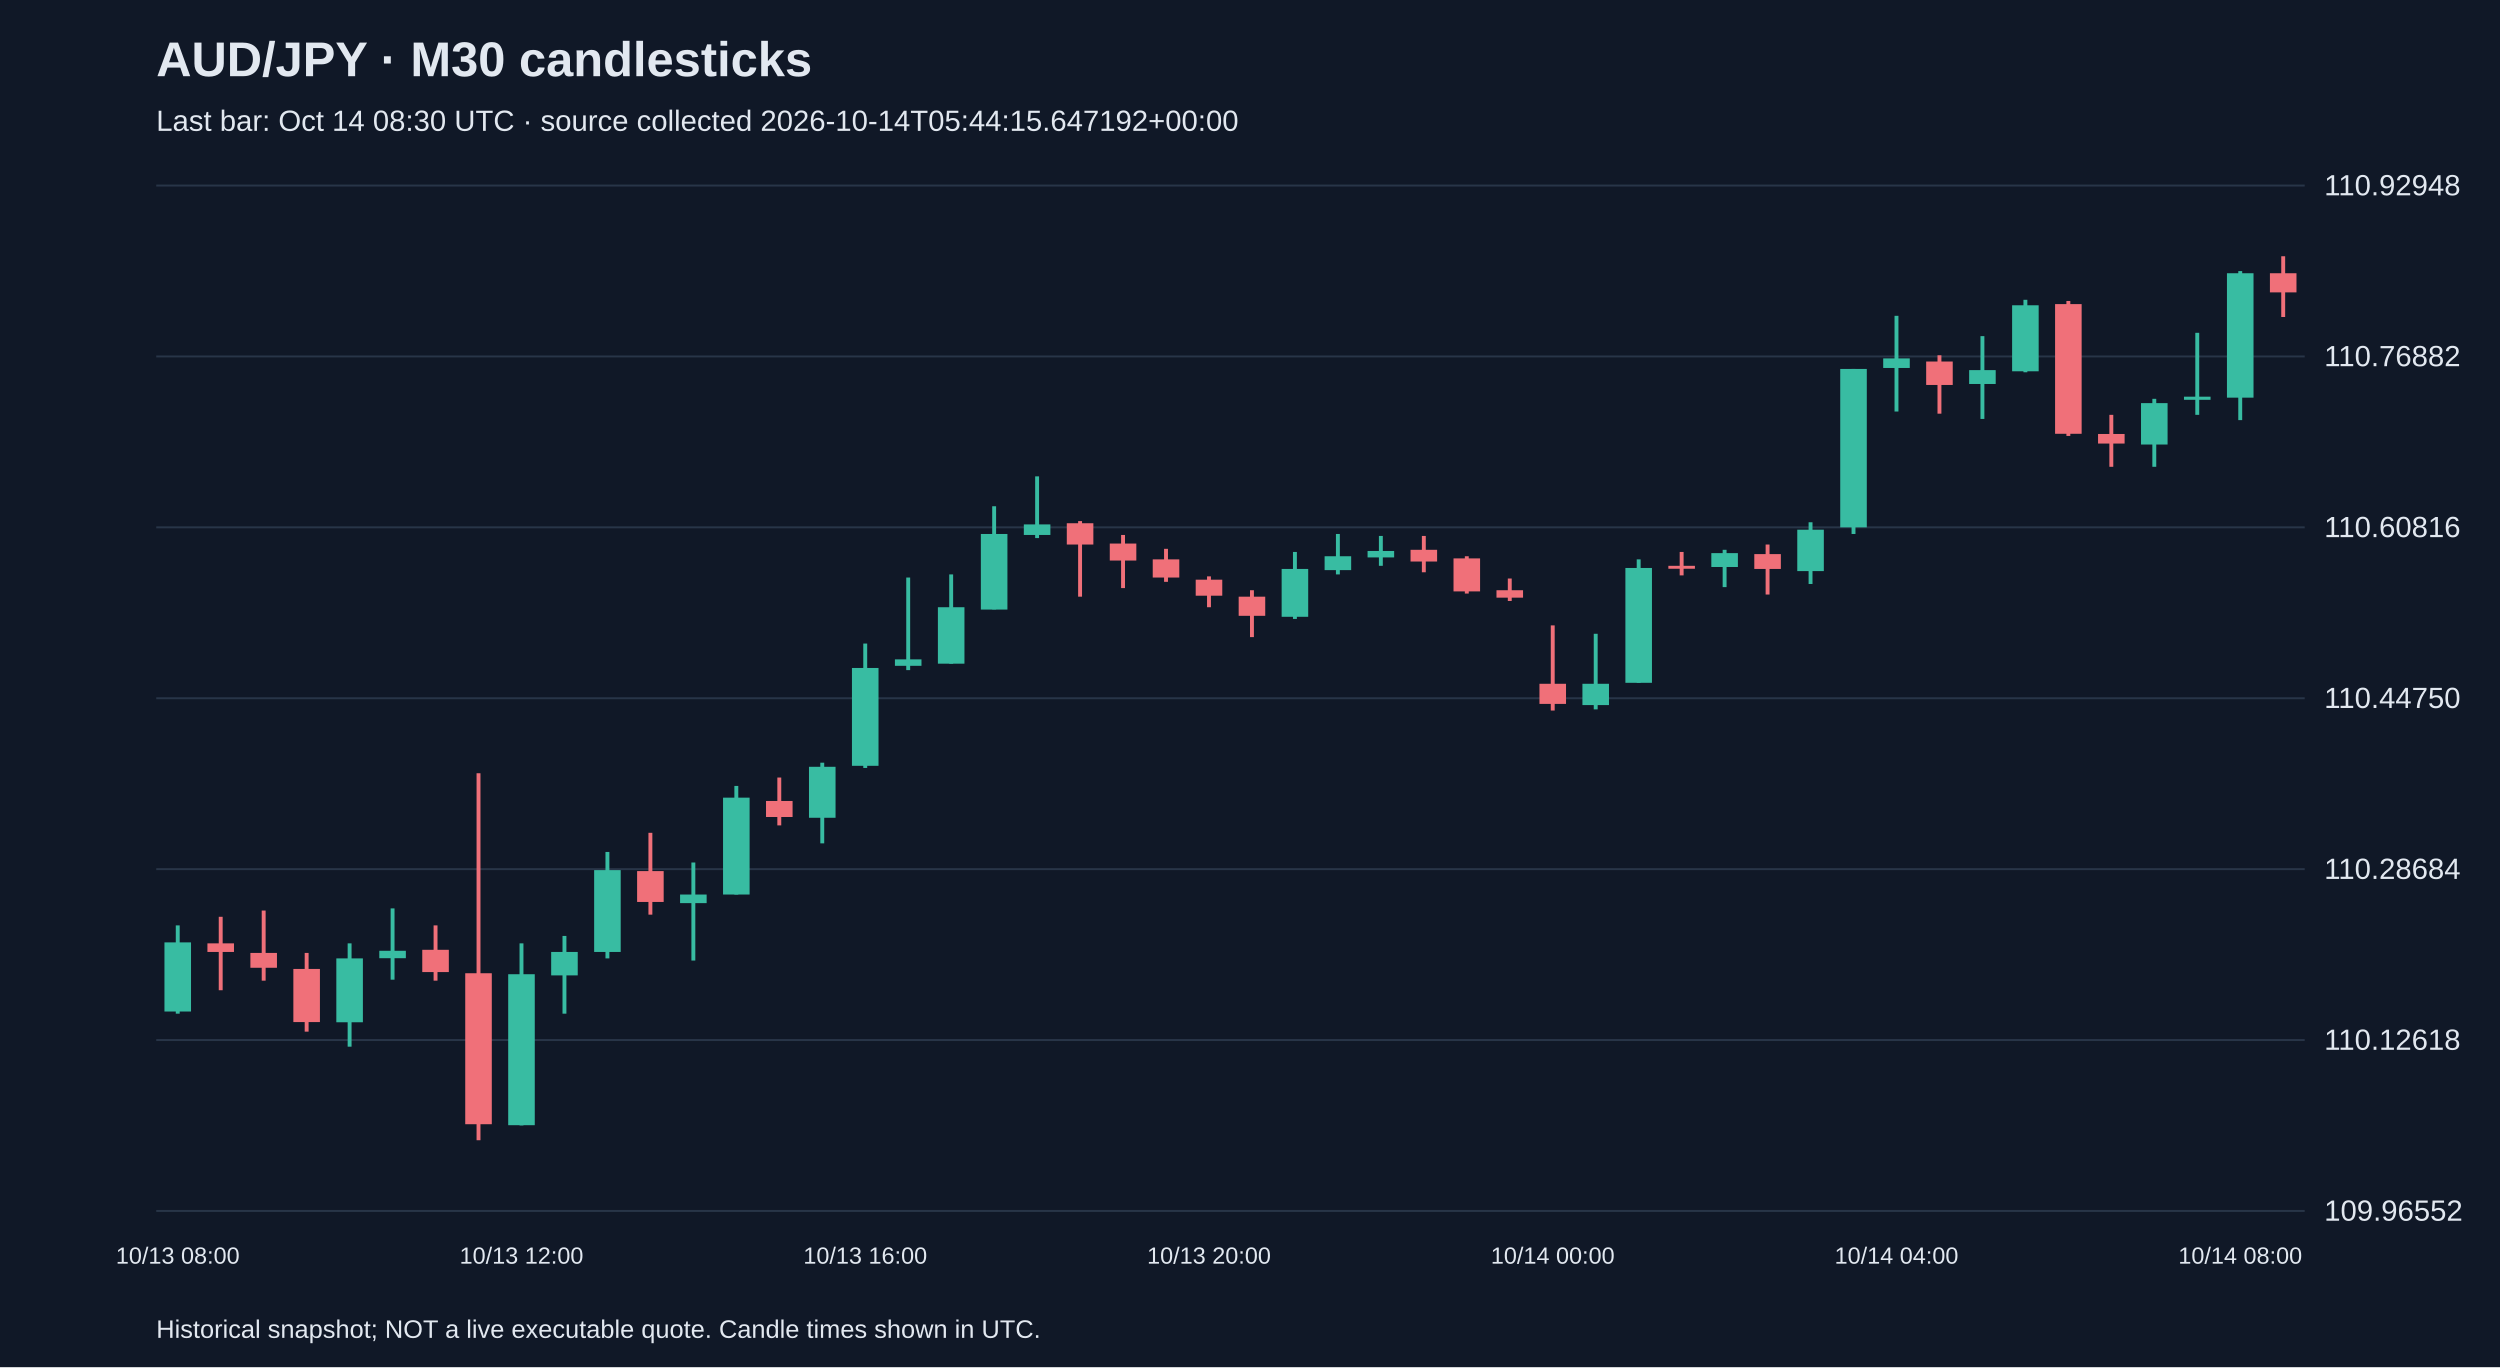
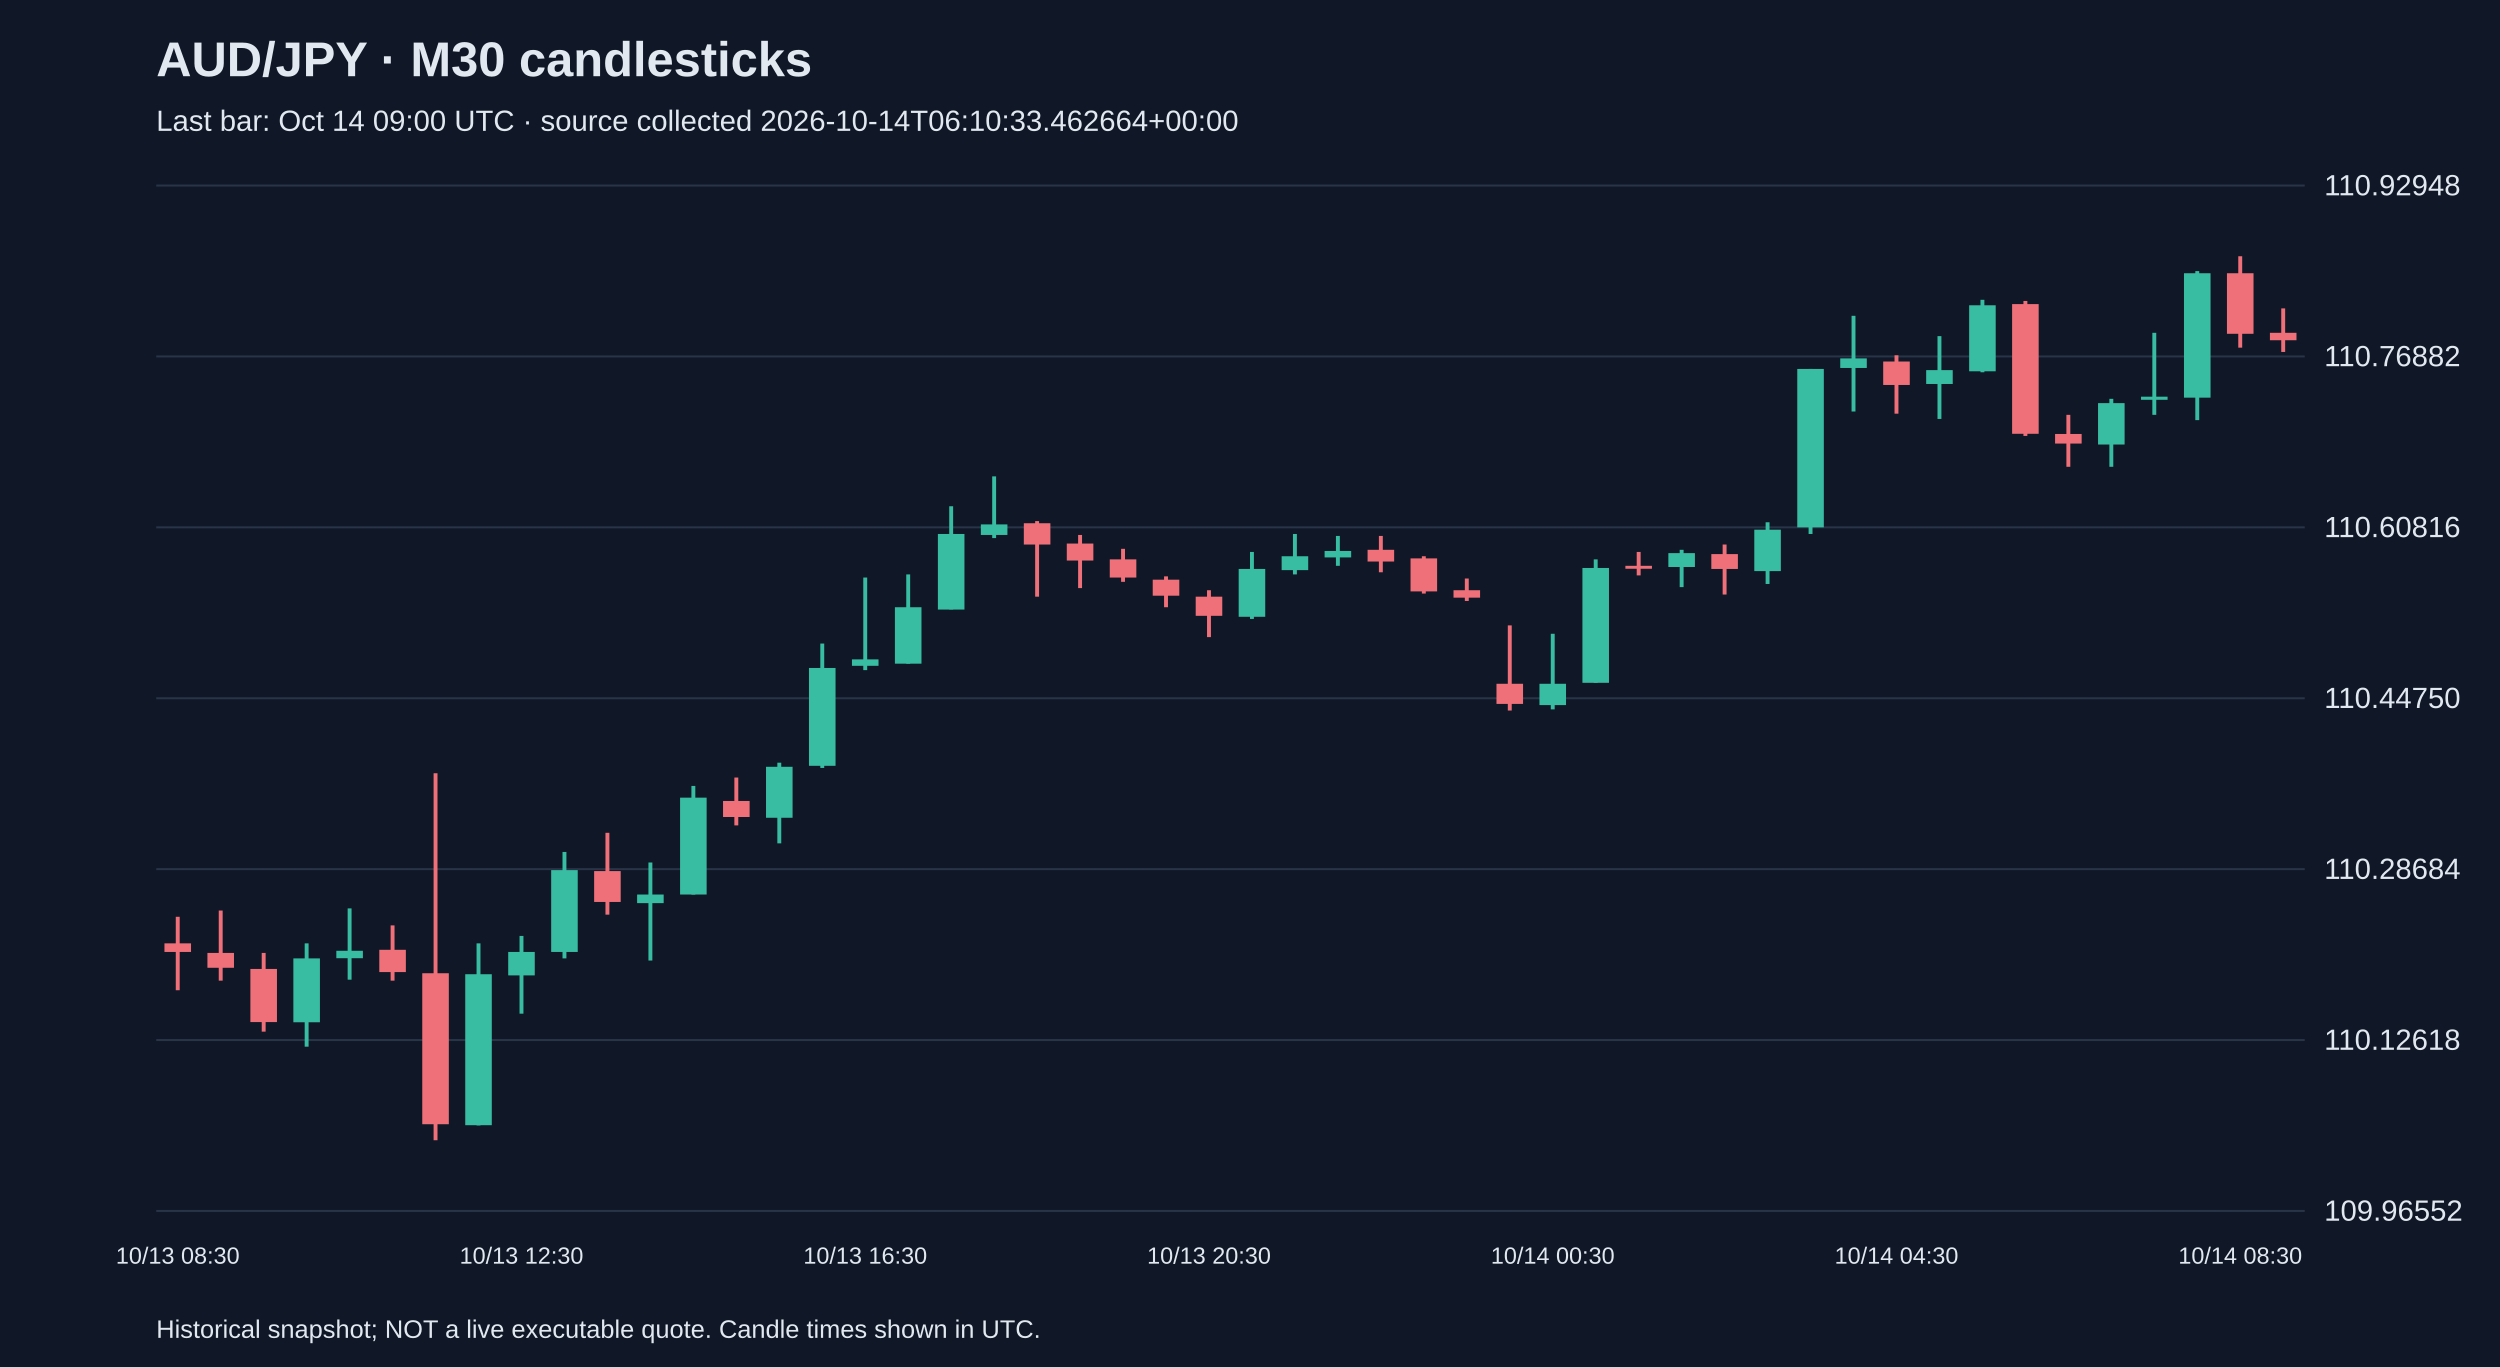
<svg xmlns="http://www.w3.org/2000/svg" viewBox="0 0 1280 700">
  <rect width="100%" height="100%" fill="#101827" />
  <style>text{font-family:Arial,sans-serif;fill:#e2e8f0}</style>
  <text x="80" y="39" font-size="25" font-weight="bold">AUD/JPY · M30 candlesticks</text>
-   <text x="80" y="67" font-size="15" fill="#a6b1c5">Last bar: Oct 14 08:30 UTC · source collected 2026-10-14T05:44:15.647192+00:00</text>
+   <text x="80" y="67" font-size="15" fill="#a6b1c5">Last bar: Oct 14 09:00 UTC · source collected 2026-10-14T06:10:33.462664+00:00</text>
  <line x1="80" y1="620.0" x2="1180" y2="620.0" stroke="#283548" />
  <text x="1190" y="625.0" font-size="15">109.96552</text>
  <line x1="80" y1="532.5" x2="1180" y2="532.5" stroke="#283548" />
  <text x="1190" y="537.5" font-size="15">110.12618</text>
  <line x1="80" y1="445.0" x2="1180" y2="445.0" stroke="#283548" />
  <text x="1190" y="450.0" font-size="15">110.28684</text>
  <line x1="80" y1="357.5" x2="1180" y2="357.5" stroke="#283548" />
  <text x="1190" y="362.5" font-size="15">110.44750</text>
  <line x1="80" y1="270.0" x2="1180" y2="270.0" stroke="#283548" />
  <text x="1190" y="275.0" font-size="15">110.60816</text>
  <line x1="80" y1="182.5" x2="1180" y2="182.5" stroke="#283548" />
  <text x="1190" y="187.5" font-size="15">110.76882</text>
  <line x1="80" y1="95.0" x2="1180" y2="95.0" stroke="#283548" />
  <text x="1190" y="100.0" font-size="15">110.92948</text>
-   <line x1="91.0" y1="473.8" x2="91.0" y2="519.0" stroke="#38bca2" stroke-width="2" />
-   <rect x="84.2" y="482.5" width="13.6" height="35.4" fill="#38bca2" />
-   <text x="91.0" y="647" text-anchor="middle" font-size="12">10/13 08:00</text>
-   <line x1="113.0" y1="469.4" x2="113.0" y2="507.0" stroke="#f07079" stroke-width="2" />
-   <rect x="106.2" y="483.0" width="13.6" height="4.4" fill="#f07079" />
-   <line x1="135.0" y1="466.2" x2="135.0" y2="502.1" stroke="#f07079" stroke-width="2" />
-   <rect x="128.2" y="487.9" width="13.6" height="7.6" fill="#f07079" />
-   <line x1="157.0" y1="487.9" x2="157.0" y2="528.2" stroke="#f07079" stroke-width="2" />
-   <rect x="150.2" y="496.1" width="13.6" height="27.2" fill="#f07079" />
-   <line x1="179.0" y1="483.0" x2="179.0" y2="535.9" stroke="#38bca2" stroke-width="2" />
-   <rect x="172.2" y="490.7" width="13.6" height="32.7" fill="#38bca2" />
-   <line x1="201.0" y1="465.1" x2="201.0" y2="501.6" stroke="#38bca2" stroke-width="2" />
-   <rect x="194.2" y="486.8" width="13.6" height="3.8" fill="#38bca2" />
-   <line x1="223.0" y1="473.8" x2="223.0" y2="502.1" stroke="#f07079" stroke-width="2" />
-   <rect x="216.2" y="486.3" width="13.6" height="11.4" fill="#f07079" />
-   <line x1="245.0" y1="395.9" x2="245.0" y2="583.8" stroke="#f07079" stroke-width="2" />
-   <rect x="238.2" y="498.3" width="13.6" height="77.3" fill="#f07079" />
-   <line x1="267.0" y1="483.0" x2="267.0" y2="576.2" stroke="#38bca2" stroke-width="2" />
-   <rect x="260.2" y="498.8" width="13.6" height="77.3" fill="#38bca2" />
-   <text x="267.0" y="647" text-anchor="middle" font-size="12">10/13 12:00</text>
-   <line x1="289.0" y1="479.2" x2="289.0" y2="519.0" stroke="#38bca2" stroke-width="2" />
-   <rect x="282.2" y="487.4" width="13.6" height="12.0" fill="#38bca2" />
-   <line x1="311.0" y1="436.2" x2="311.0" y2="490.7" stroke="#38bca2" stroke-width="2" />
-   <rect x="304.2" y="445.5" width="13.6" height="41.9" fill="#38bca2" />
-   <line x1="333.0" y1="426.4" x2="333.0" y2="468.3" stroke="#f07079" stroke-width="2" />
-   <rect x="326.2" y="446.0" width="13.6" height="15.8" fill="#f07079" />
-   <line x1="355.0" y1="441.6" x2="355.0" y2="491.8" stroke="#38bca2" stroke-width="2" />
-   <rect x="348.2" y="458.0" width="13.6" height="4.4" fill="#38bca2" />
-   <line x1="377.0" y1="402.4" x2="377.0" y2="458.0" stroke="#38bca2" stroke-width="2" />
-   <rect x="370.2" y="408.4" width="13.6" height="49.6" fill="#38bca2" />
-   <line x1="399.0" y1="398.1" x2="399.0" y2="422.6" stroke="#f07079" stroke-width="2" />
-   <rect x="392.2" y="410.1" width="13.6" height="8.2" fill="#f07079" />
-   <line x1="421.0" y1="390.5" x2="421.0" y2="431.8" stroke="#38bca2" stroke-width="2" />
-   <rect x="414.2" y="392.6" width="13.6" height="26.1" fill="#38bca2" />
-   <line x1="443.0" y1="329.5" x2="443.0" y2="393.2" stroke="#38bca2" stroke-width="2" />
-   <rect x="436.2" y="342.0" width="13.6" height="50.1" fill="#38bca2" />
-   <text x="443.0" y="647" text-anchor="middle" font-size="12">10/13 16:00</text>
-   <line x1="465.0" y1="295.7" x2="465.0" y2="343.1" stroke="#38bca2" stroke-width="2" />
-   <rect x="458.2" y="337.6" width="13.6" height="3.3" fill="#38bca2" />
-   <line x1="487.0" y1="294.1" x2="487.0" y2="339.8" stroke="#38bca2" stroke-width="2" />
-   <rect x="480.2" y="310.9" width="13.6" height="28.9" fill="#38bca2" />
-   <line x1="509.0" y1="259.2" x2="509.0" y2="312.0" stroke="#38bca2" stroke-width="2" />
-   <rect x="502.2" y="273.4" width="13.6" height="38.7" fill="#38bca2" />
-   <line x1="531.0" y1="243.9" x2="531.0" y2="275.5" stroke="#38bca2" stroke-width="2" />
-   <rect x="524.2" y="268.5" width="13.6" height="5.4" fill="#38bca2" />
-   <line x1="553.0" y1="266.8" x2="553.0" y2="305.5" stroke="#f07079" stroke-width="2" />
-   <rect x="546.2" y="267.9" width="13.6" height="10.9" fill="#f07079" />
-   <line x1="575.0" y1="273.9" x2="575.0" y2="301.1" stroke="#f07079" stroke-width="2" />
-   <rect x="568.2" y="278.3" width="13.6" height="8.7" fill="#f07079" />
-   <line x1="597.0" y1="281.0" x2="597.0" y2="297.9" stroke="#f07079" stroke-width="2" />
-   <rect x="590.2" y="286.4" width="13.6" height="9.3" fill="#f07079" />
-   <line x1="619.0" y1="295.1" x2="619.0" y2="310.9" stroke="#f07079" stroke-width="2" />
-   <rect x="612.2" y="296.8" width="13.6" height="8.2" fill="#f07079" />
-   <text x="619.0" y="647" text-anchor="middle" font-size="12">10/13 20:00</text>
-   <line x1="641.0" y1="302.2" x2="641.0" y2="326.2" stroke="#f07079" stroke-width="2" />
-   <rect x="634.2" y="305.5" width="13.6" height="9.8" fill="#f07079" />
-   <line x1="663.0" y1="282.6" x2="663.0" y2="316.9" stroke="#38bca2" stroke-width="2" />
-   <rect x="656.2" y="291.3" width="13.6" height="24.5" fill="#38bca2" />
-   <line x1="685.0" y1="273.4" x2="685.0" y2="294.1" stroke="#38bca2" stroke-width="2" />
-   <rect x="678.2" y="284.8" width="13.6" height="7.1" fill="#38bca2" />
-   <line x1="707.0" y1="274.4" x2="707.0" y2="289.7" stroke="#38bca2" stroke-width="2" />
-   <rect x="700.2" y="282.1" width="13.6" height="3.3" fill="#38bca2" />
-   <line x1="729.0" y1="274.4" x2="729.0" y2="293.0" stroke="#f07079" stroke-width="2" />
-   <rect x="722.2" y="281.5" width="13.6" height="6.0" fill="#f07079" />
-   <line x1="751.0" y1="284.8" x2="751.0" y2="303.9" stroke="#f07079" stroke-width="2" />
-   <rect x="744.2" y="285.9" width="13.6" height="16.9" fill="#f07079" />
-   <line x1="773.0" y1="296.2" x2="773.0" y2="307.7" stroke="#f07079" stroke-width="2" />
-   <rect x="766.2" y="302.2" width="13.6" height="3.8" fill="#f07079" />
-   <line x1="795.0" y1="320.2" x2="795.0" y2="363.8" stroke="#f07079" stroke-width="2" />
-   <rect x="788.2" y="350.1" width="13.6" height="10.3" fill="#f07079" />
-   <text x="795.0" y="647" text-anchor="middle" font-size="12">10/14 00:00</text>
-   <line x1="817.0" y1="324.5" x2="817.0" y2="363.2" stroke="#38bca2" stroke-width="2" />
-   <rect x="810.2" y="350.1" width="13.6" height="10.9" fill="#38bca2" />
-   <line x1="839.0" y1="286.4" x2="839.0" y2="349.6" stroke="#38bca2" stroke-width="2" />
-   <rect x="832.2" y="290.8" width="13.6" height="58.8" fill="#38bca2" />
-   <line x1="861.0" y1="282.6" x2="861.0" y2="294.6" stroke="#f07079" stroke-width="2" />
-   <rect x="854.2" y="289.7" width="13.6" height="1.5" fill="#f07079" />
-   <line x1="883.0" y1="281.5" x2="883.0" y2="300.6" stroke="#38bca2" stroke-width="2" />
-   <rect x="876.2" y="283.2" width="13.6" height="7.1" fill="#38bca2" />
-   <line x1="905.0" y1="278.8" x2="905.0" y2="304.4" stroke="#f07079" stroke-width="2" />
-   <rect x="898.2" y="283.7" width="13.6" height="7.6" fill="#f07079" />
-   <line x1="927.0" y1="267.4" x2="927.0" y2="299.0" stroke="#38bca2" stroke-width="2" />
-   <rect x="920.2" y="271.2" width="13.6" height="21.2" fill="#38bca2" />
-   <line x1="949.0" y1="188.9" x2="949.0" y2="273.4" stroke="#38bca2" stroke-width="2" />
-   <rect x="942.2" y="188.9" width="13.6" height="81.1" fill="#38bca2" />
-   <line x1="971.0" y1="161.7" x2="971.0" y2="210.7" stroke="#38bca2" stroke-width="2" />
-   <rect x="964.2" y="183.5" width="13.6" height="4.9" fill="#38bca2" />
-   <text x="971.0" y="647" text-anchor="middle" font-size="12">10/14 04:00</text>
-   <line x1="993.0" y1="181.9" x2="993.0" y2="211.8" stroke="#f07079" stroke-width="2" />
-   <rect x="986.2" y="185.1" width="13.6" height="12.0" fill="#f07079" />
-   <line x1="1015.0" y1="172.1" x2="1015.0" y2="214.5" stroke="#38bca2" stroke-width="2" />
-   <rect x="1008.2" y="189.5" width="13.6" height="7.1" fill="#38bca2" />
-   <line x1="1037.0" y1="153.5" x2="1037.0" y2="190.6" stroke="#38bca2" stroke-width="2" />
-   <rect x="1030.2" y="156.3" width="13.6" height="33.8" fill="#38bca2" />
-   <line x1="1059.0" y1="154.1" x2="1059.0" y2="223.2" stroke="#f07079" stroke-width="2" />
-   <rect x="1052.2" y="155.7" width="13.6" height="66.4" fill="#f07079" />
-   <line x1="1081.0" y1="212.4" x2="1081.0" y2="239.0" stroke="#f07079" stroke-width="2" />
-   <rect x="1074.2" y="222.2" width="13.6" height="4.9" fill="#f07079" />
-   <line x1="1103.0" y1="204.2" x2="1103.0" y2="239.0" stroke="#38bca2" stroke-width="2" />
-   <rect x="1096.2" y="206.4" width="13.6" height="21.2" fill="#38bca2" />
-   <line x1="1125.0" y1="170.4" x2="1125.0" y2="212.4" stroke="#38bca2" stroke-width="2" />
-   <rect x="1118.2" y="203.1" width="13.6" height="1.6" fill="#38bca2" />
-   <line x1="1147.0" y1="138.8" x2="1147.0" y2="215.1" stroke="#38bca2" stroke-width="2" />
-   <rect x="1140.2" y="139.9" width="13.6" height="63.7" fill="#38bca2" />
-   <text x="1147.0" y="647" text-anchor="middle" font-size="12">10/14 08:00</text>
-   <line x1="1169.0" y1="131.2" x2="1169.0" y2="162.3" stroke="#f07079" stroke-width="2" />
-   <rect x="1162.2" y="139.9" width="13.6" height="9.8" fill="#f07079" />
+   <line x1="91.0" y1="469.4" x2="91.0" y2="507.0" stroke="#f07079" stroke-width="2" />
+   <rect x="84.2" y="483.0" width="13.6" height="4.4" fill="#f07079" />
+   <text x="91.0" y="647" text-anchor="middle" font-size="12">10/13 08:30</text>
+   <line x1="113.0" y1="466.2" x2="113.0" y2="502.1" stroke="#f07079" stroke-width="2" />
+   <rect x="106.2" y="487.9" width="13.6" height="7.6" fill="#f07079" />
+   <line x1="135.0" y1="487.9" x2="135.0" y2="528.2" stroke="#f07079" stroke-width="2" />
+   <rect x="128.2" y="496.1" width="13.6" height="27.2" fill="#f07079" />
+   <line x1="157.0" y1="483.0" x2="157.0" y2="535.9" stroke="#38bca2" stroke-width="2" />
+   <rect x="150.2" y="490.7" width="13.6" height="32.7" fill="#38bca2" />
+   <line x1="179.0" y1="465.1" x2="179.0" y2="501.6" stroke="#38bca2" stroke-width="2" />
+   <rect x="172.2" y="486.8" width="13.6" height="3.8" fill="#38bca2" />
+   <line x1="201.0" y1="473.8" x2="201.0" y2="502.1" stroke="#f07079" stroke-width="2" />
+   <rect x="194.2" y="486.3" width="13.6" height="11.4" fill="#f07079" />
+   <line x1="223.0" y1="395.9" x2="223.0" y2="583.8" stroke="#f07079" stroke-width="2" />
+   <rect x="216.2" y="498.3" width="13.6" height="77.3" fill="#f07079" />
+   <line x1="245.0" y1="483.0" x2="245.0" y2="576.2" stroke="#38bca2" stroke-width="2" />
+   <rect x="238.2" y="498.8" width="13.6" height="77.3" fill="#38bca2" />
+   <line x1="267.0" y1="479.2" x2="267.0" y2="519.0" stroke="#38bca2" stroke-width="2" />
+   <rect x="260.2" y="487.4" width="13.6" height="12.0" fill="#38bca2" />
+   <text x="267.0" y="647" text-anchor="middle" font-size="12">10/13 12:30</text>
+   <line x1="289.0" y1="436.2" x2="289.0" y2="490.7" stroke="#38bca2" stroke-width="2" />
+   <rect x="282.2" y="445.5" width="13.6" height="41.9" fill="#38bca2" />
+   <line x1="311.0" y1="426.4" x2="311.0" y2="468.3" stroke="#f07079" stroke-width="2" />
+   <rect x="304.2" y="446.0" width="13.6" height="15.8" fill="#f07079" />
+   <line x1="333.0" y1="441.6" x2="333.0" y2="491.8" stroke="#38bca2" stroke-width="2" />
+   <rect x="326.2" y="458.0" width="13.6" height="4.4" fill="#38bca2" />
+   <line x1="355.0" y1="402.4" x2="355.0" y2="458.0" stroke="#38bca2" stroke-width="2" />
+   <rect x="348.2" y="408.4" width="13.6" height="49.6" fill="#38bca2" />
+   <line x1="377.0" y1="398.1" x2="377.0" y2="422.6" stroke="#f07079" stroke-width="2" />
+   <rect x="370.2" y="410.1" width="13.6" height="8.2" fill="#f07079" />
+   <line x1="399.0" y1="390.5" x2="399.0" y2="431.8" stroke="#38bca2" stroke-width="2" />
+   <rect x="392.2" y="392.6" width="13.6" height="26.1" fill="#38bca2" />
+   <line x1="421.0" y1="329.5" x2="421.0" y2="393.2" stroke="#38bca2" stroke-width="2" />
+   <rect x="414.2" y="342.0" width="13.6" height="50.1" fill="#38bca2" />
+   <line x1="443.0" y1="295.7" x2="443.0" y2="343.1" stroke="#38bca2" stroke-width="2" />
+   <rect x="436.2" y="337.6" width="13.6" height="3.3" fill="#38bca2" />
+   <text x="443.0" y="647" text-anchor="middle" font-size="12">10/13 16:30</text>
+   <line x1="465.0" y1="294.1" x2="465.0" y2="339.8" stroke="#38bca2" stroke-width="2" />
+   <rect x="458.2" y="310.9" width="13.6" height="28.9" fill="#38bca2" />
+   <line x1="487.0" y1="259.2" x2="487.0" y2="312.0" stroke="#38bca2" stroke-width="2" />
+   <rect x="480.2" y="273.4" width="13.6" height="38.7" fill="#38bca2" />
+   <line x1="509.0" y1="243.9" x2="509.0" y2="275.5" stroke="#38bca2" stroke-width="2" />
+   <rect x="502.2" y="268.5" width="13.6" height="5.4" fill="#38bca2" />
+   <line x1="531.0" y1="266.8" x2="531.0" y2="305.5" stroke="#f07079" stroke-width="2" />
+   <rect x="524.2" y="267.9" width="13.6" height="10.9" fill="#f07079" />
+   <line x1="553.0" y1="273.9" x2="553.0" y2="301.1" stroke="#f07079" stroke-width="2" />
+   <rect x="546.2" y="278.3" width="13.6" height="8.7" fill="#f07079" />
+   <line x1="575.0" y1="281.0" x2="575.0" y2="297.9" stroke="#f07079" stroke-width="2" />
+   <rect x="568.2" y="286.4" width="13.6" height="9.3" fill="#f07079" />
+   <line x1="597.0" y1="295.1" x2="597.0" y2="310.9" stroke="#f07079" stroke-width="2" />
+   <rect x="590.2" y="296.8" width="13.6" height="8.2" fill="#f07079" />
+   <line x1="619.0" y1="302.2" x2="619.0" y2="326.2" stroke="#f07079" stroke-width="2" />
+   <rect x="612.2" y="305.5" width="13.6" height="9.8" fill="#f07079" />
+   <text x="619.0" y="647" text-anchor="middle" font-size="12">10/13 20:30</text>
+   <line x1="641.0" y1="282.6" x2="641.0" y2="316.9" stroke="#38bca2" stroke-width="2" />
+   <rect x="634.2" y="291.3" width="13.6" height="24.5" fill="#38bca2" />
+   <line x1="663.0" y1="273.4" x2="663.0" y2="294.1" stroke="#38bca2" stroke-width="2" />
+   <rect x="656.2" y="284.8" width="13.6" height="7.1" fill="#38bca2" />
+   <line x1="685.0" y1="274.4" x2="685.0" y2="289.7" stroke="#38bca2" stroke-width="2" />
+   <rect x="678.2" y="282.1" width="13.6" height="3.3" fill="#38bca2" />
+   <line x1="707.0" y1="274.4" x2="707.0" y2="293.0" stroke="#f07079" stroke-width="2" />
+   <rect x="700.2" y="281.5" width="13.6" height="6.0" fill="#f07079" />
+   <line x1="729.0" y1="284.8" x2="729.0" y2="303.9" stroke="#f07079" stroke-width="2" />
+   <rect x="722.2" y="285.9" width="13.6" height="16.9" fill="#f07079" />
+   <line x1="751.0" y1="296.2" x2="751.0" y2="307.7" stroke="#f07079" stroke-width="2" />
+   <rect x="744.2" y="302.2" width="13.6" height="3.8" fill="#f07079" />
+   <line x1="773.0" y1="320.2" x2="773.0" y2="363.8" stroke="#f07079" stroke-width="2" />
+   <rect x="766.2" y="350.1" width="13.6" height="10.3" fill="#f07079" />
+   <line x1="795.0" y1="324.5" x2="795.0" y2="363.2" stroke="#38bca2" stroke-width="2" />
+   <rect x="788.2" y="350.1" width="13.6" height="10.9" fill="#38bca2" />
+   <text x="795.0" y="647" text-anchor="middle" font-size="12">10/14 00:30</text>
+   <line x1="817.0" y1="286.4" x2="817.0" y2="349.6" stroke="#38bca2" stroke-width="2" />
+   <rect x="810.2" y="290.8" width="13.6" height="58.8" fill="#38bca2" />
+   <line x1="839.0" y1="282.6" x2="839.0" y2="294.6" stroke="#f07079" stroke-width="2" />
+   <rect x="832.2" y="289.7" width="13.6" height="1.5" fill="#f07079" />
+   <line x1="861.0" y1="281.5" x2="861.0" y2="300.6" stroke="#38bca2" stroke-width="2" />
+   <rect x="854.2" y="283.2" width="13.6" height="7.1" fill="#38bca2" />
+   <line x1="883.0" y1="278.8" x2="883.0" y2="304.4" stroke="#f07079" stroke-width="2" />
+   <rect x="876.2" y="283.7" width="13.6" height="7.6" fill="#f07079" />
+   <line x1="905.0" y1="267.4" x2="905.0" y2="299.0" stroke="#38bca2" stroke-width="2" />
+   <rect x="898.2" y="271.2" width="13.6" height="21.2" fill="#38bca2" />
+   <line x1="927.0" y1="188.9" x2="927.0" y2="273.4" stroke="#38bca2" stroke-width="2" />
+   <rect x="920.2" y="188.9" width="13.6" height="81.1" fill="#38bca2" />
+   <line x1="949.0" y1="161.7" x2="949.0" y2="210.7" stroke="#38bca2" stroke-width="2" />
+   <rect x="942.2" y="183.5" width="13.6" height="4.9" fill="#38bca2" />
+   <line x1="971.0" y1="181.9" x2="971.0" y2="211.8" stroke="#f07079" stroke-width="2" />
+   <rect x="964.2" y="185.1" width="13.6" height="12.0" fill="#f07079" />
+   <text x="971.0" y="647" text-anchor="middle" font-size="12">10/14 04:30</text>
+   <line x1="993.0" y1="172.1" x2="993.0" y2="214.5" stroke="#38bca2" stroke-width="2" />
+   <rect x="986.2" y="189.5" width="13.6" height="7.1" fill="#38bca2" />
+   <line x1="1015.0" y1="153.5" x2="1015.0" y2="190.6" stroke="#38bca2" stroke-width="2" />
+   <rect x="1008.2" y="156.3" width="13.6" height="33.8" fill="#38bca2" />
+   <line x1="1037.0" y1="154.1" x2="1037.0" y2="223.2" stroke="#f07079" stroke-width="2" />
+   <rect x="1030.2" y="155.7" width="13.6" height="66.4" fill="#f07079" />
+   <line x1="1059.0" y1="212.4" x2="1059.0" y2="239.0" stroke="#f07079" stroke-width="2" />
+   <rect x="1052.2" y="222.2" width="13.6" height="4.9" fill="#f07079" />
+   <line x1="1081.0" y1="204.2" x2="1081.0" y2="239.0" stroke="#38bca2" stroke-width="2" />
+   <rect x="1074.2" y="206.4" width="13.6" height="21.2" fill="#38bca2" />
+   <line x1="1103.0" y1="170.4" x2="1103.0" y2="212.4" stroke="#38bca2" stroke-width="2" />
+   <rect x="1096.2" y="203.1" width="13.6" height="1.6" fill="#38bca2" />
+   <line x1="1125.0" y1="138.8" x2="1125.0" y2="215.1" stroke="#38bca2" stroke-width="2" />
+   <rect x="1118.2" y="139.9" width="13.6" height="63.7" fill="#38bca2" />
+   <line x1="1147.0" y1="131.2" x2="1147.0" y2="178.0" stroke="#f07079" stroke-width="2" />
+   <rect x="1140.2" y="139.9" width="13.6" height="31.0" fill="#f07079" />
+   <text x="1147.0" y="647" text-anchor="middle" font-size="12">10/14 08:30</text>
+   <line x1="1169.0" y1="157.9" x2="1169.0" y2="180.2" stroke="#f07079" stroke-width="2" />
+   <rect x="1162.2" y="170.4" width="13.6" height="3.8" fill="#f07079" />
  <text x="80" y="685" font-size="13">Historical snapshot; NOT a live executable quote. Candle times shown in UTC.</text>
</svg>
